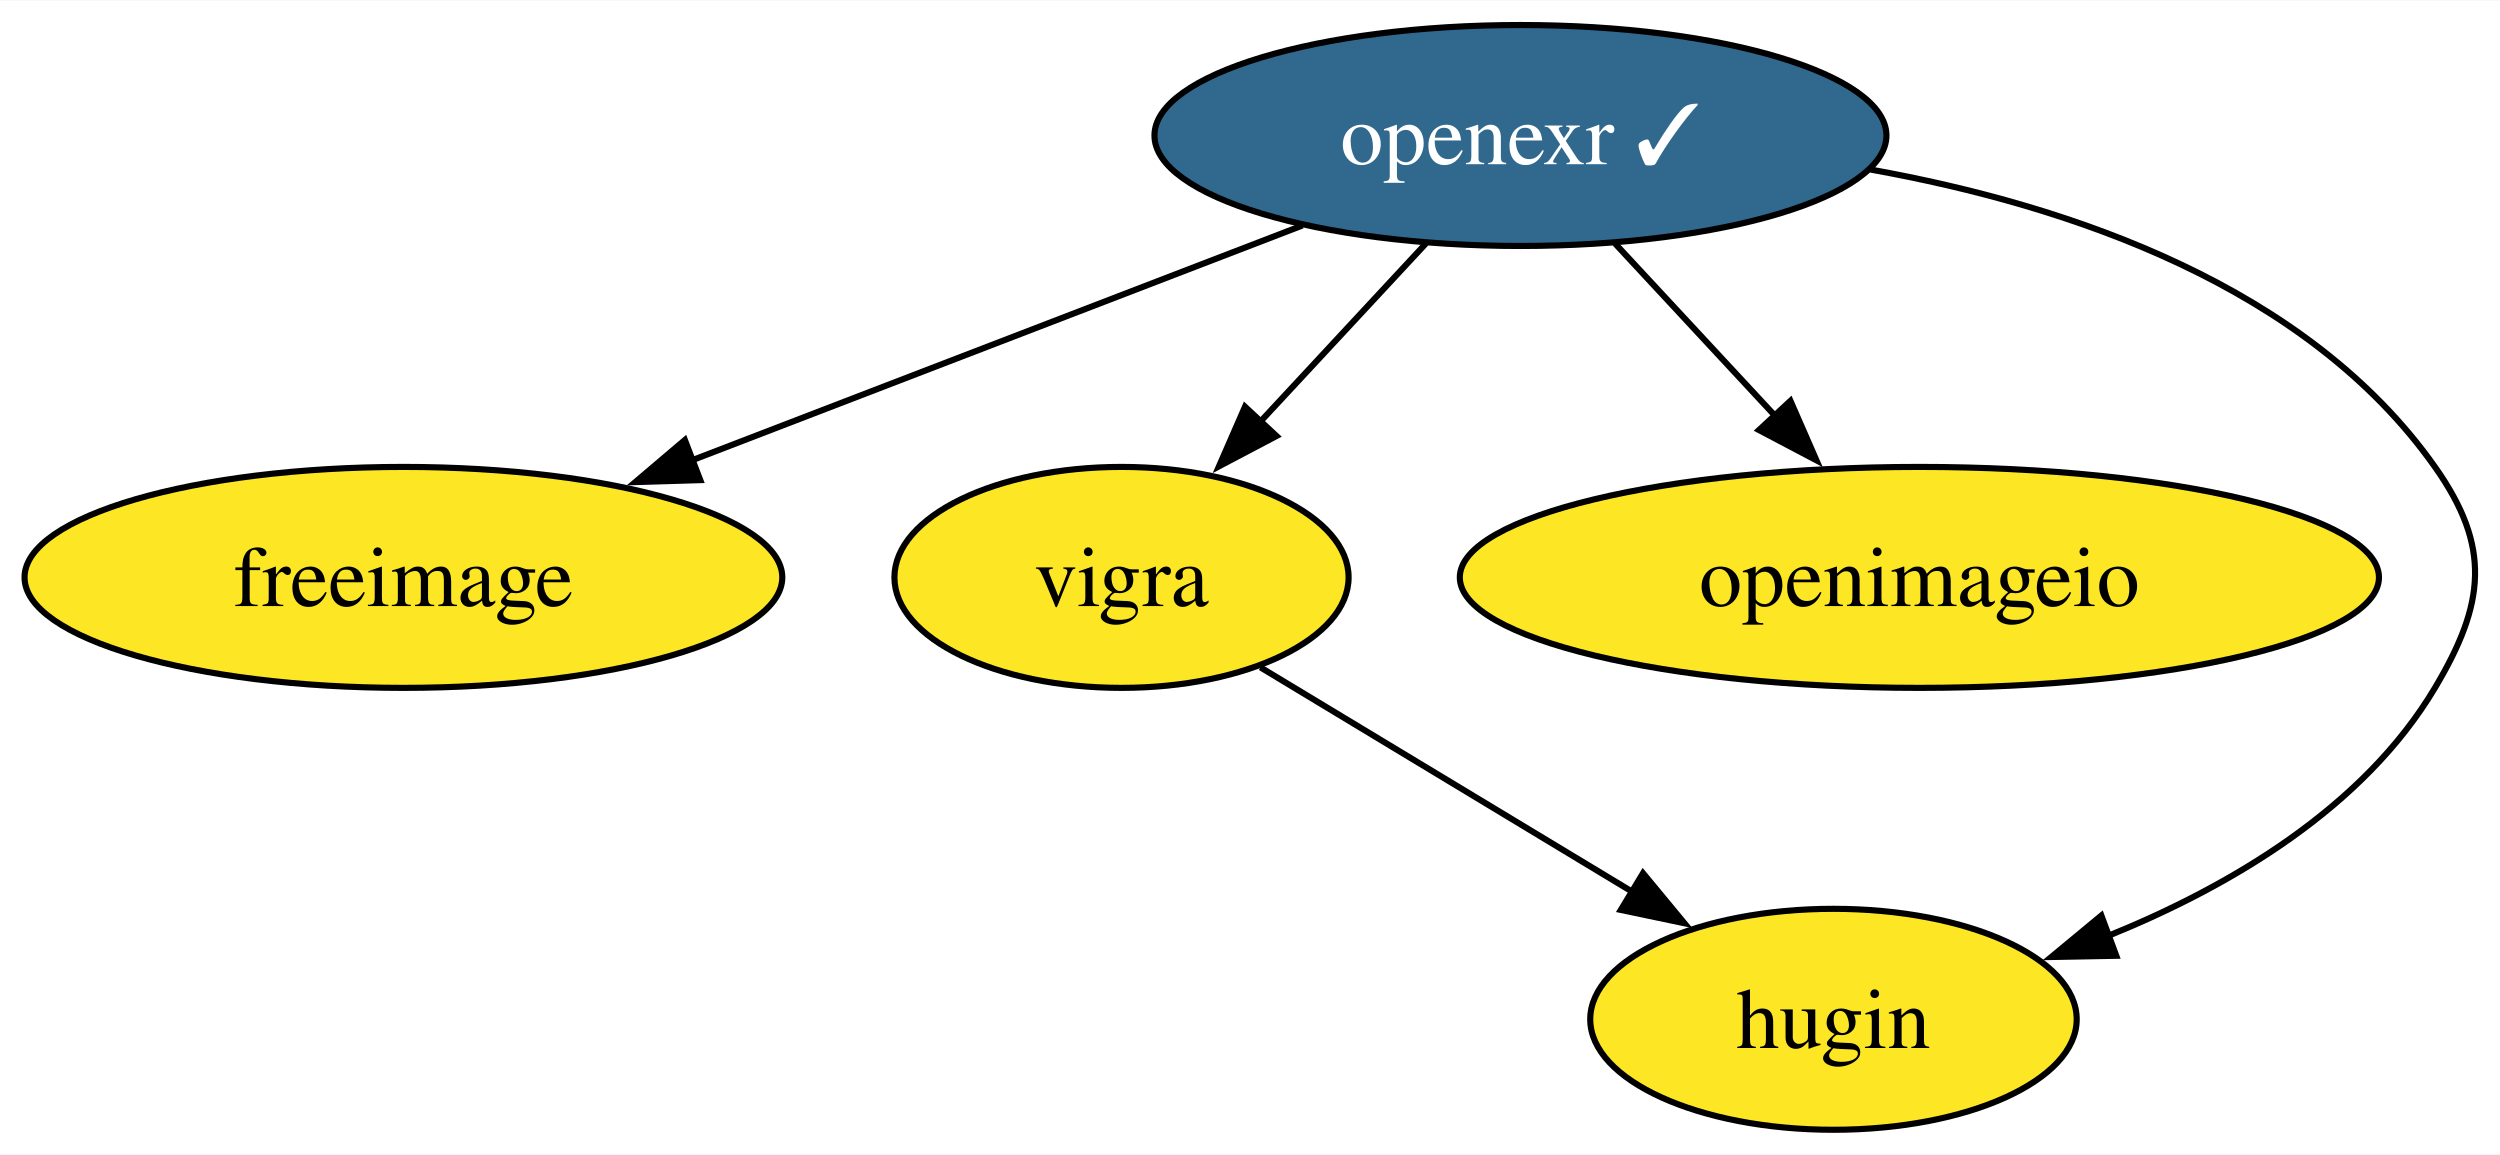
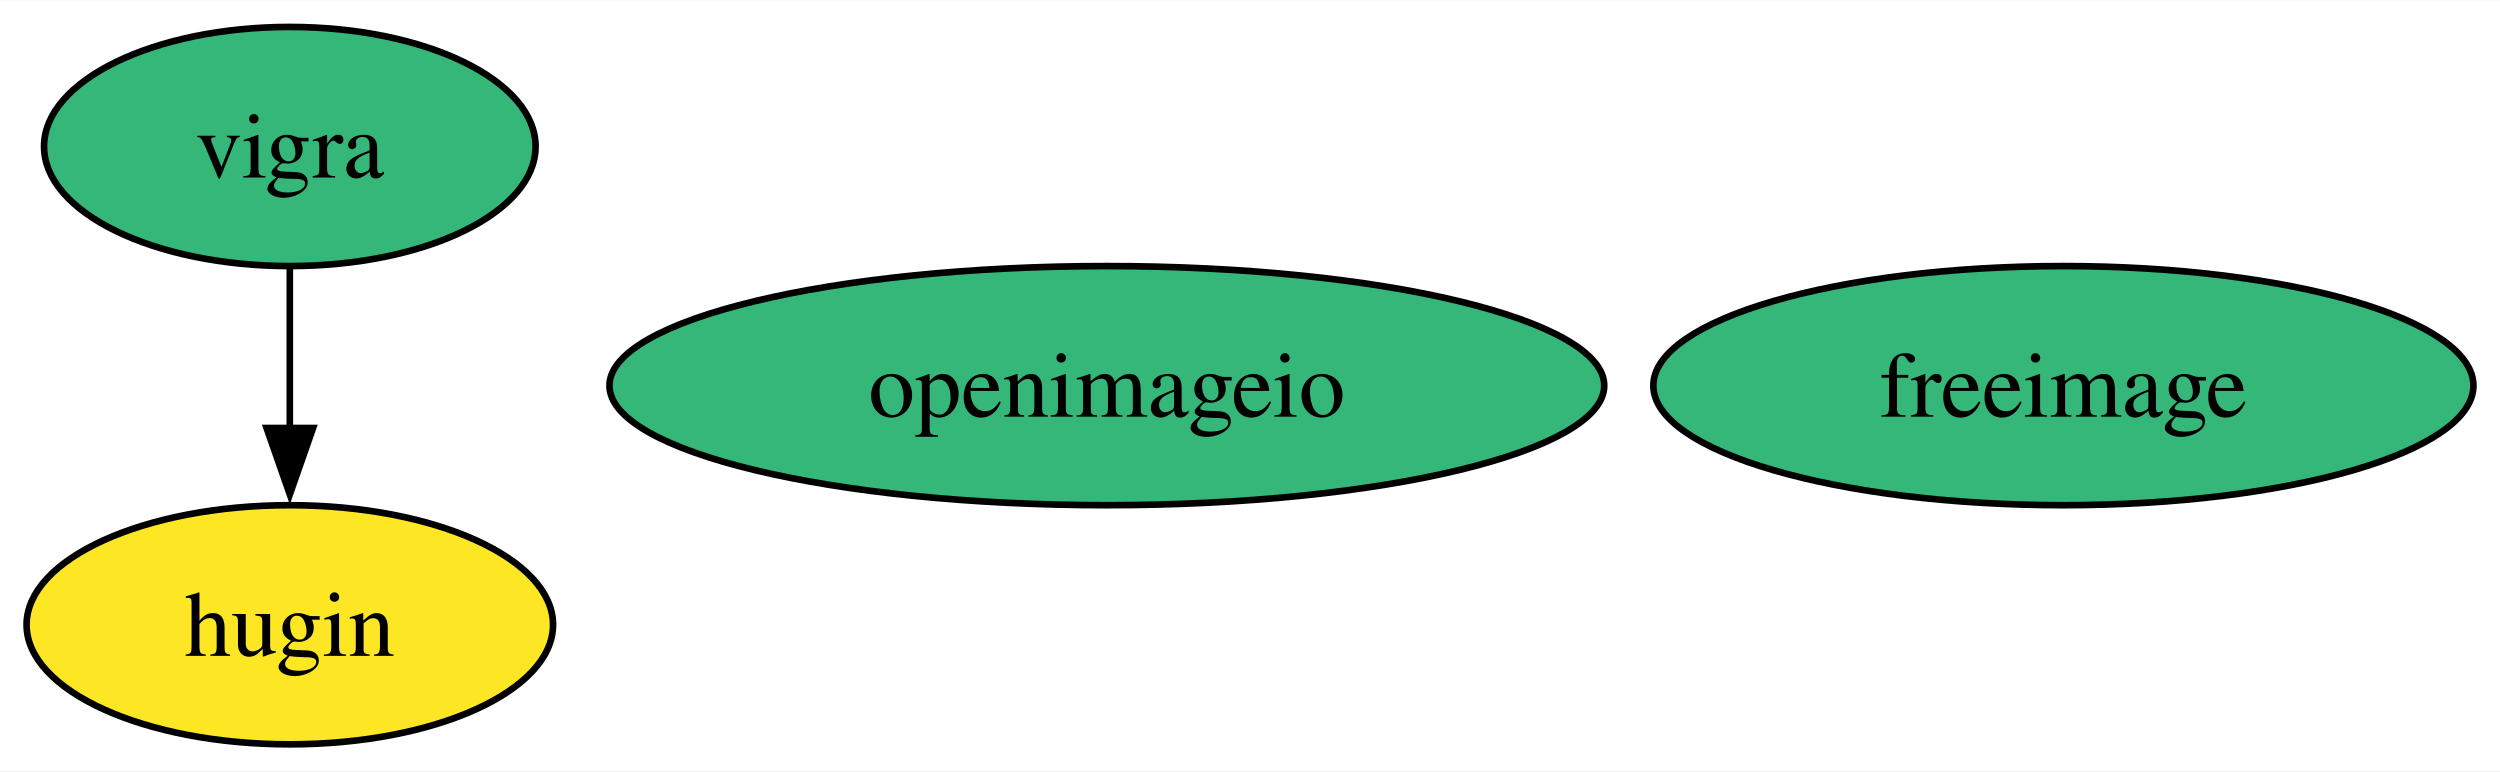
- <svg xmlns="http://www.w3.org/2000/svg" xmlns:xlink="http://www.w3.org/1999/xlink" width="407pt" height="188pt" viewBox="0.00 0.00 407.33 188.00">
-   <g id="graph0" class="graph" transform="scale(1 1) rotate(0) translate(4 184)">
-     <polygon fill="white" stroke="none" points="-4,4 -4,-184 403.33,-184 403.33,4 -4,4" />
+ <svg xmlns="http://www.w3.org/2000/svg" xmlns:xlink="http://www.w3.org/1999/xlink" width="376pt" height="116pt" viewBox="0.00 0.00 376.36 116.00">
+   <g id="graph0" class="graph" transform="scale(1 1) rotate(0) translate(4 112)">
+     <polygon fill="white" stroke="none" points="-4,4 -4,-112 372.36,-112 372.36,4 -4,4" />
    <g id="node1" class="node">
      <g id="a_node1">
        <a xlink:href="https://github.com/conda-forge/freeimage-feedstock" xlink:title="freeimage">
-           <ellipse fill="#fde725" stroke="black" cx="61.73" cy="-90" rx="61.73" ry="18" />
-           <text text-anchor="middle" x="61.73" y="-85.33" font-family="Times,serif" font-size="14.00">freeimage</text>
+           <ellipse fill="#35b779" stroke="black" cx="306.63" cy="-54" rx="61.73" ry="18" />
+           <text text-anchor="middle" x="306.63" y="-49.33" font-family="Times,serif" font-size="14.00">freeimage</text>
        </a>
      </g>
    </g>
    <g id="node2" class="node">
      <g id="a_node2">
        <a xlink:href="https://github.com/conda-forge/vigra-feedstock" xlink:title="vigra">
-           <ellipse fill="#fde725" stroke="black" cx="178.73" cy="-90" rx="37" ry="18" />
-           <text text-anchor="middle" x="178.73" y="-85.33" font-family="Times,serif" font-size="14.00">vigra</text>
+           <ellipse fill="#35b779" stroke="black" cx="39.63" cy="-90" rx="37" ry="18" />
+           <text text-anchor="middle" x="39.63" y="-85.33" font-family="Times,serif" font-size="14.00">vigra</text>
        </a>
      </g>
    </g>
-     <g id="node5" class="node">
-       <g id="a_node5">
+     <g id="node4" class="node">
+       <g id="a_node4">
        <a xlink:href="https://github.com/conda-forge/hugin-feedstock" xlink:title="hugin">
-           <ellipse fill="#fde725" stroke="black" cx="294.73" cy="-18" rx="39.63" ry="18" />
-           <text text-anchor="middle" x="294.73" y="-13.32" font-family="Times,serif" font-size="14.00">hugin</text>
+           <ellipse fill="#fde725" stroke="black" cx="39.63" cy="-18" rx="39.63" ry="18" />
+           <text text-anchor="middle" x="39.63" y="-13.32" font-family="Times,serif" font-size="14.00">hugin</text>
        </a>
      </g>
    </g>
    <g id="edge1" class="edge">
-       <path fill="none" stroke="black" d="M201.37,-75.34C218.66,-64.9 242.74,-50.37 262.11,-38.68" />
-       <polygon fill="black" stroke="black" points="263.7,-41.81 270.45,-33.65 260.08,-35.82 263.7,-41.81" />
+       <path fill="none" stroke="black" d="M39.63,-71.7C39.63,-64.41 39.63,-55.73 39.63,-47.54" />
+       <polygon fill="black" stroke="black" points="43.13,-47.62 39.63,-37.62 36.13,-47.62 43.13,-47.62" />
    </g>
    <g id="node3" class="node">
      <g id="a_node3">
-         <a xlink:href="https://github.com/conda-forge/openexr-feedstock/pull/45" xlink:title="openexr ✓">
-           <ellipse fill="#31688e" stroke="black" cx="243.73" cy="-162" rx="59.63" ry="18" />
-           <text text-anchor="middle" x="243.73" y="-157.32" font-family="Times,serif" font-size="14.00" fill="white">openexr ✓</text>
+         <a xlink:href="https://github.com/conda-forge/openimageio-feedstock" xlink:title="openimageio">
+           <ellipse fill="#35b779" stroke="black" cx="162.63" cy="-54" rx="74.88" ry="18" />
+           <text text-anchor="middle" x="162.63" y="-49.33" font-family="Times,serif" font-size="14.00">openimageio</text>
        </a>
      </g>
    </g>
-     <g id="edge2" class="edge">
-       <path fill="none" stroke="black" d="M208.21,-147.34C179.8,-136.41 139.72,-121 108.67,-109.05" />
-       <polygon fill="black" stroke="black" points="110.1,-105.85 99.51,-105.53 107.59,-112.39 110.1,-105.85" />
-     </g>
-     <g id="edge5" class="edge">
-       <path fill="none" stroke="black" d="M228.33,-144.41C220.28,-135.74 210.27,-124.97 201.36,-115.38" />
-       <polygon fill="black" stroke="black" points="203.98,-113.04 194.61,-108.1 198.85,-117.81 203.98,-113.04" />
-     </g>
-     <g id="node4" class="node">
-       <g id="a_node4">
-         <a xlink:href="https://github.com/conda-forge/openimageio-feedstock" xlink:title="openimageio">
-           <ellipse fill="#fde725" stroke="black" cx="308.73" cy="-90" rx="74.88" ry="18" />
-           <text text-anchor="middle" x="308.73" y="-85.33" font-family="Times,serif" font-size="14.00">openimageio</text>
-         </a>
-       </g>
-     </g>
-     <g id="edge4" class="edge">
-       <path fill="none" stroke="black" d="M259.13,-144.41C266.95,-135.99 276.62,-125.58 285.33,-116.2" />
-       <polygon fill="black" stroke="black" points="287.72,-118.77 291.96,-109.07 282.59,-114.01 287.72,-118.77" />
-     </g>
-     <g id="edge3" class="edge">
-       <path fill="none" stroke="black" d="M300.78,-156.45C333.46,-150.58 371.99,-137.39 392.73,-108 401.96,-94.93 400.92,-85.74 392.73,-72 381.06,-52.42 359.37,-39.64 339.36,-31.54" />
-       <polygon fill="black" stroke="black" points="340.81,-28.35 330.22,-28.15 338.38,-34.91 340.81,-28.35" />
-     </g>
  </g>
</svg>
